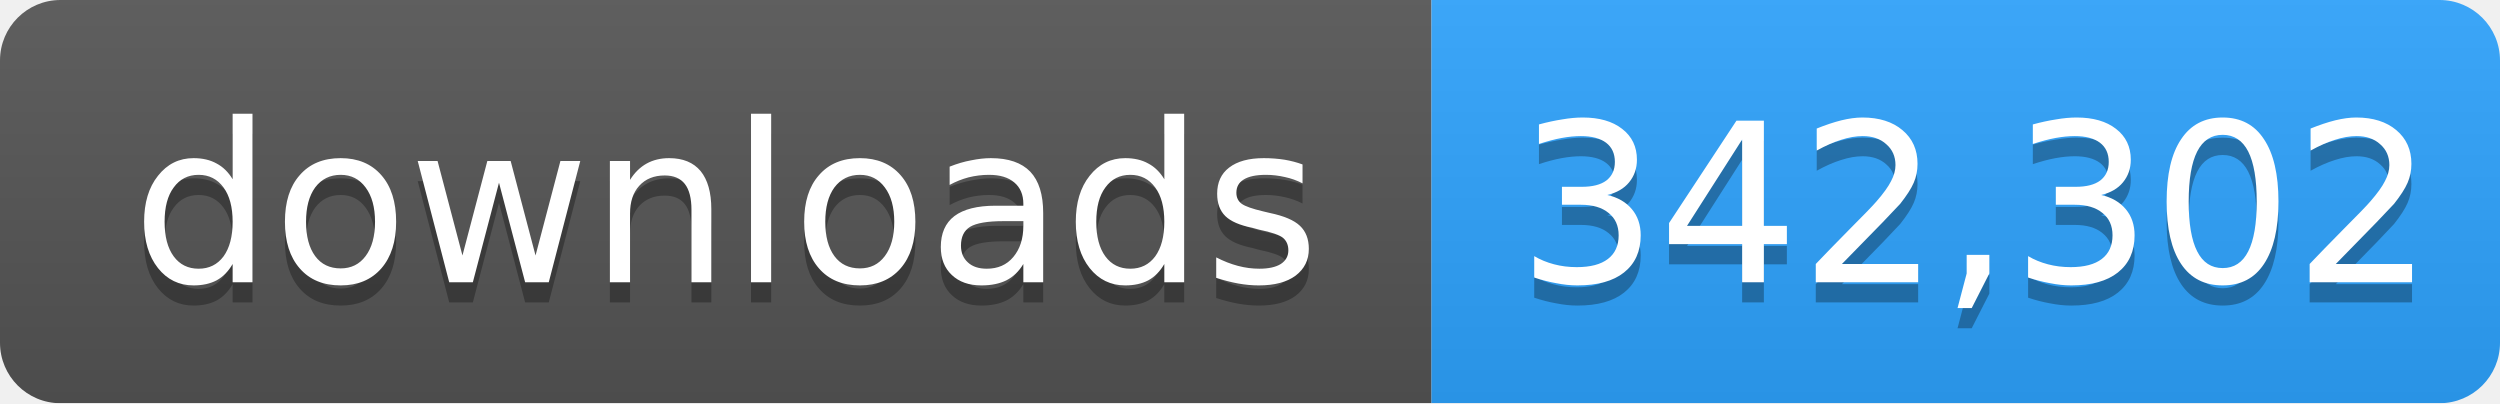
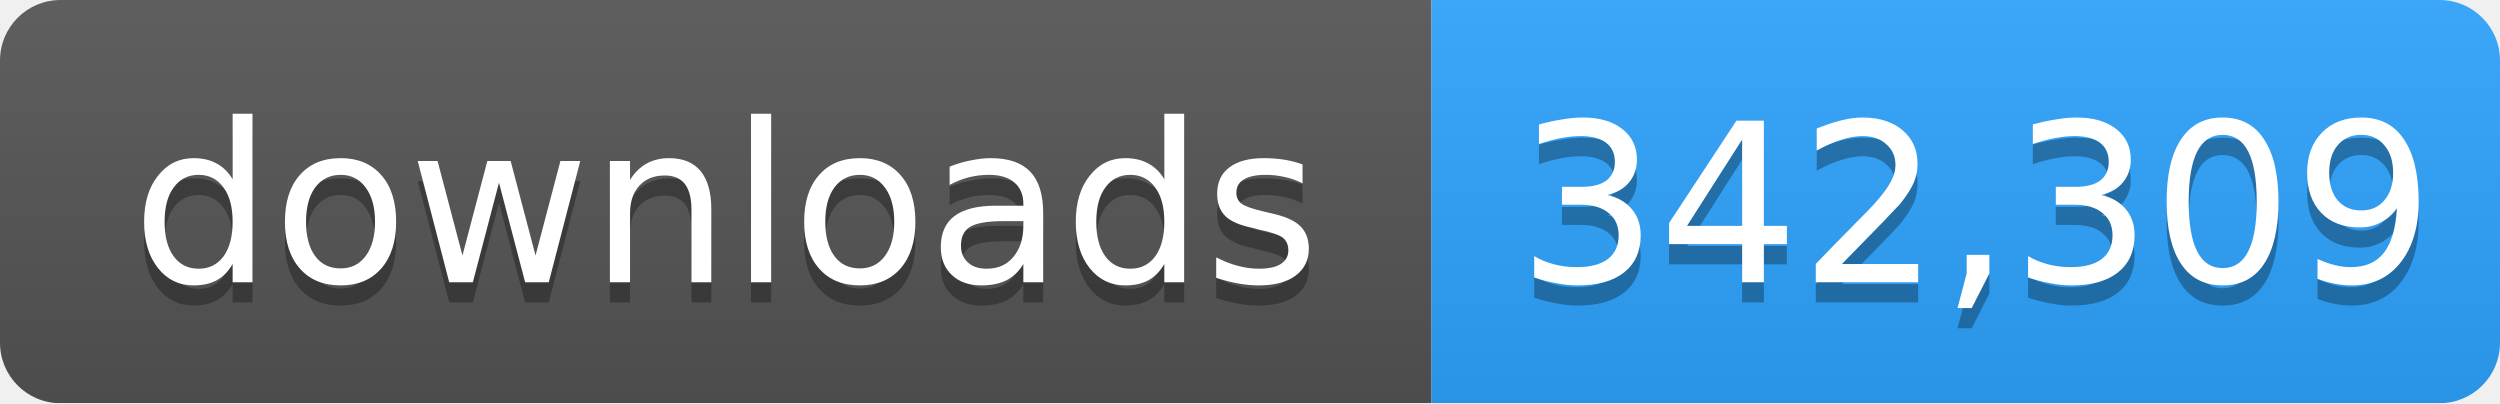
- <svg xmlns="http://www.w3.org/2000/svg" width="124" height="20" role="img" aria-label="downloads: 342,302">
+ <svg xmlns="http://www.w3.org/2000/svg" width="124" height="20" role="img" aria-label="downloads: 342,309">
  <linearGradient id="s" x2="0" y2="100%">
    <stop offset="0" stop-color="#bbb" stop-opacity=".1" />
    <stop offset="1" stop-opacity=".1" />
  </linearGradient>
  <mask id="m">
    <rect width="124" height="20" rx="3" fill="#fff" />
  </mask>
  <g mask="url(#m)">
    <rect width="71" height="20" fill="#555" />
    <rect x="71" width="53" height="20" fill="#2ea4ff" />
    <rect width="124" height="20" fill="url(#s)" />
  </g>
  <g fill="#fff" text-anchor="middle" font-family="Verdana,Geneva,DejaVu Sans,sans-serif" font-size="11">
    <text x="36" y="15" fill="#010101" fill-opacity=".3">downloads</text>
    <text x="36" y="14">downloads</text>
-     <text x="98" y="15" fill="#010101" fill-opacity=".3">342,302</text>
-     <text x="98" y="14">342,302</text>
+     <text x="98" y="15" fill="#010101" fill-opacity=".3">342,309</text>
+     <text x="98" y="14">342,309</text>
  </g>
</svg>
